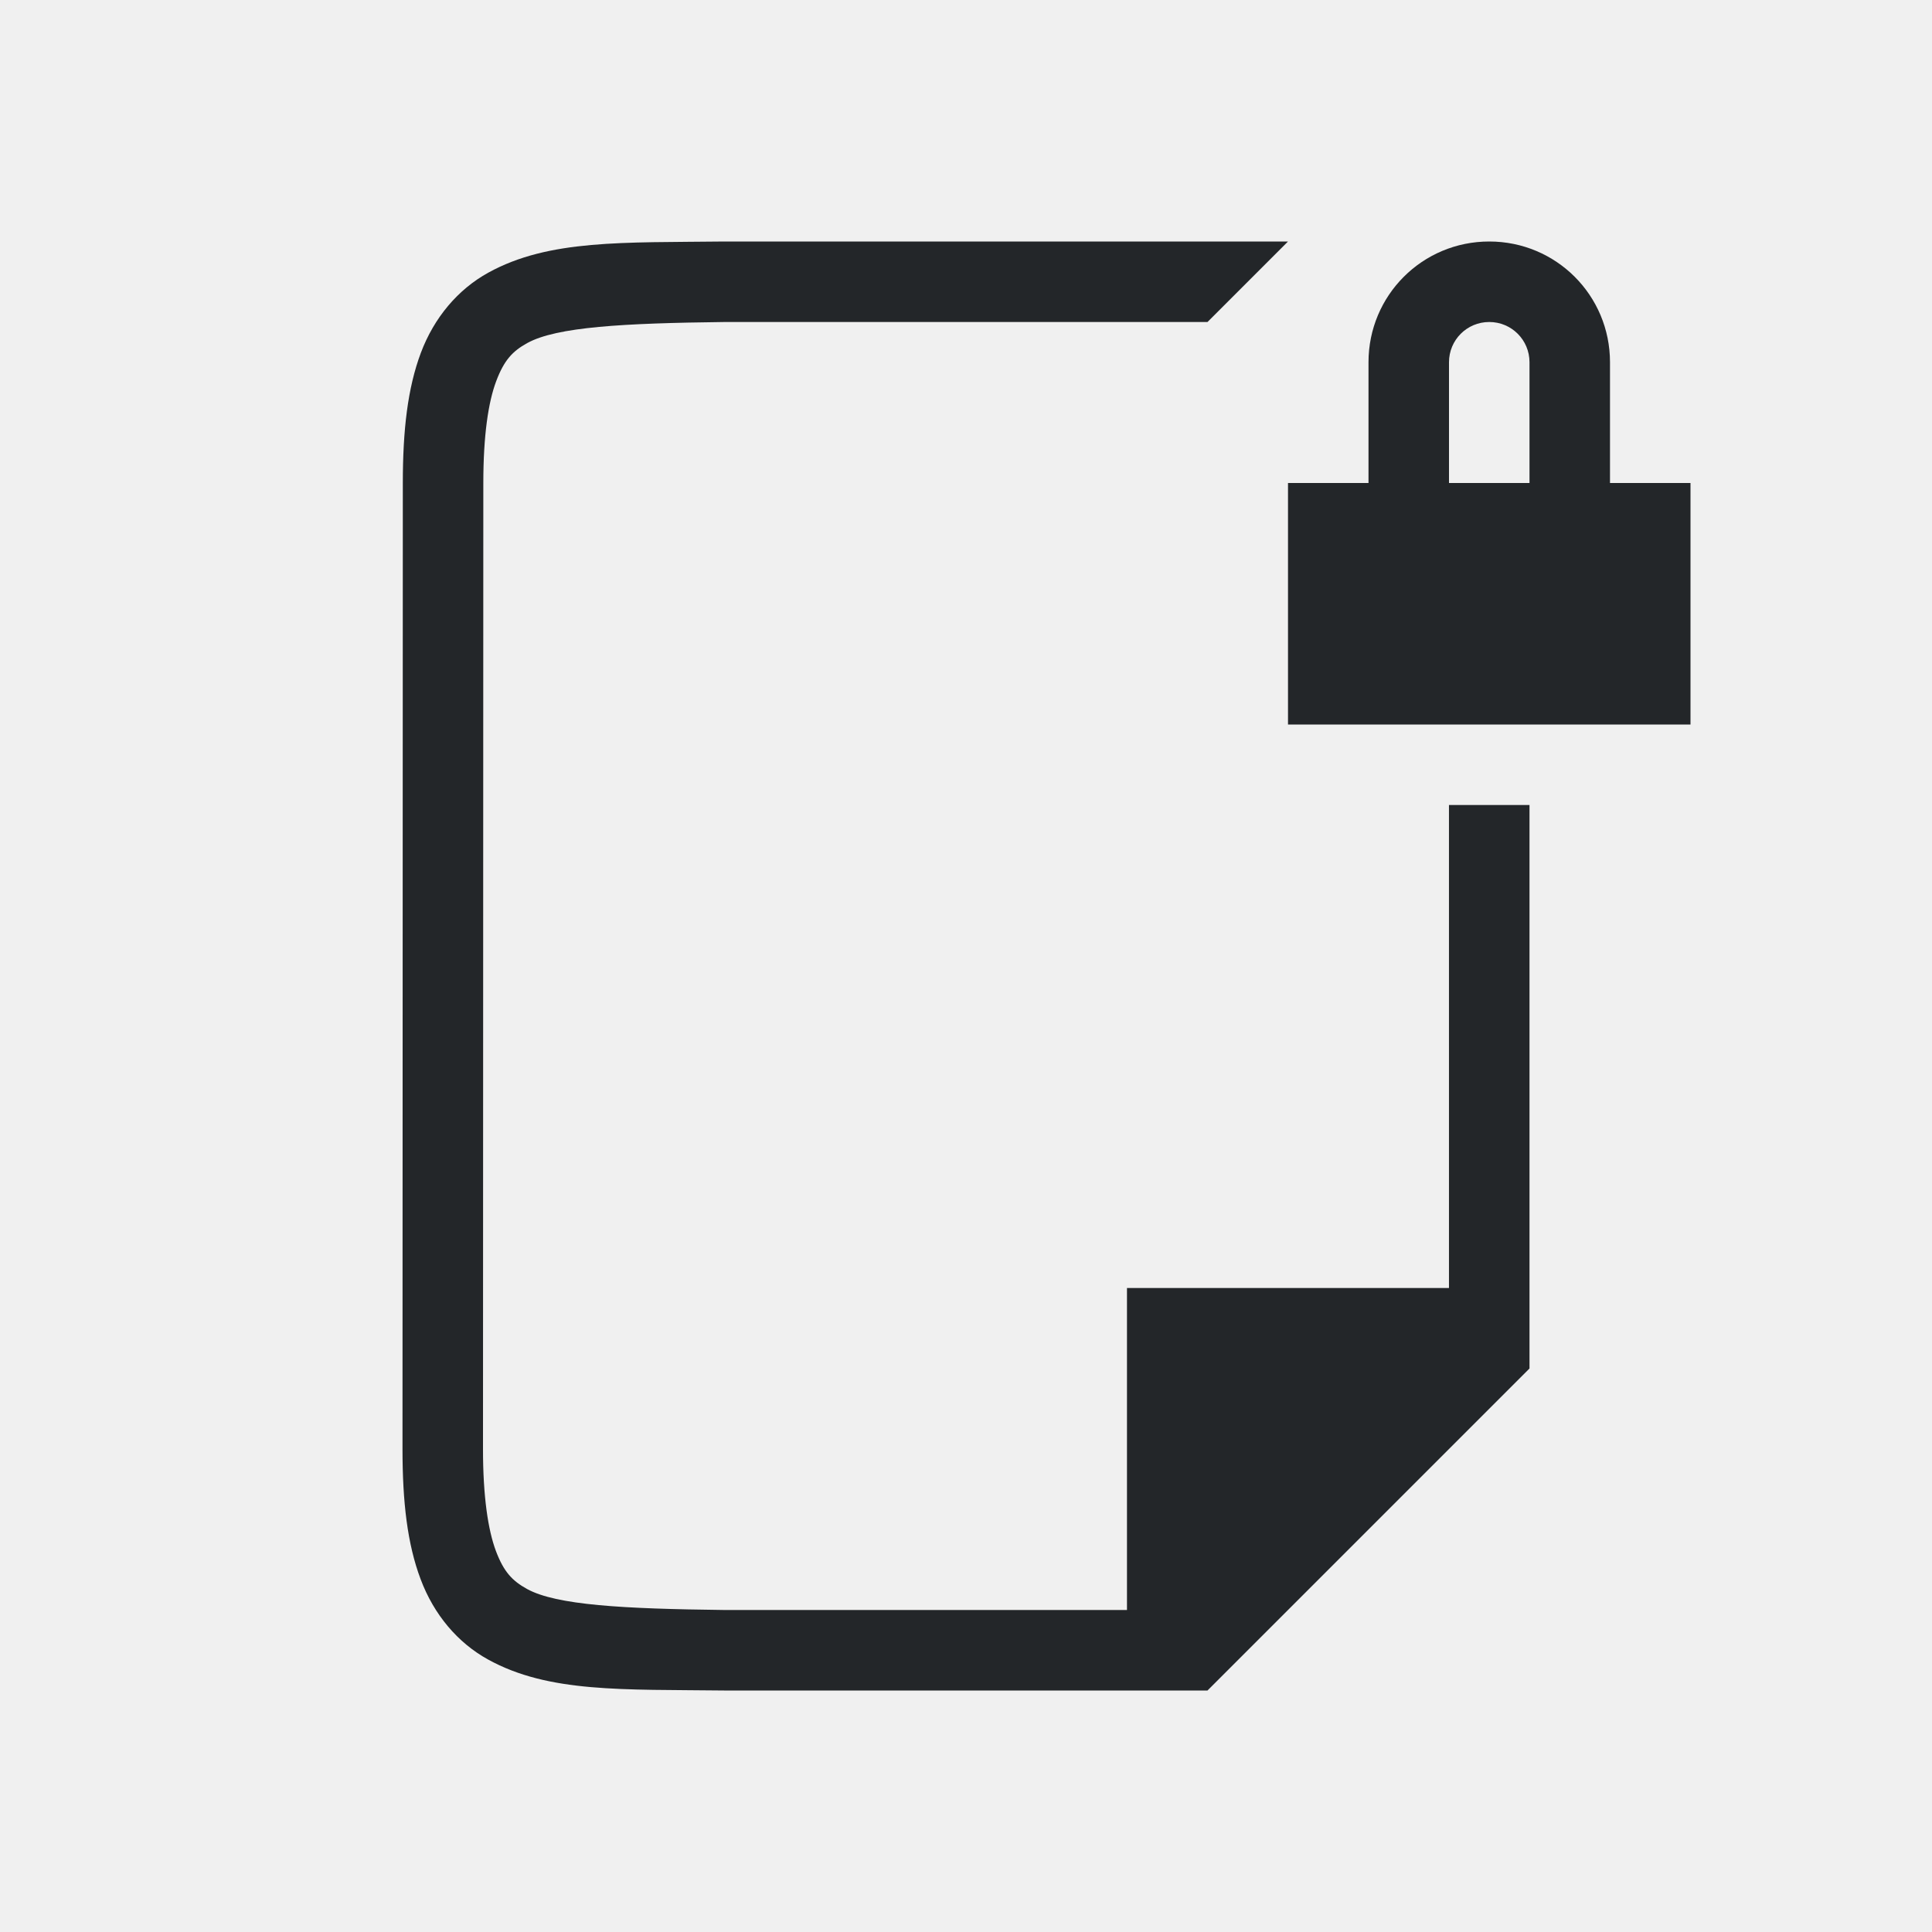
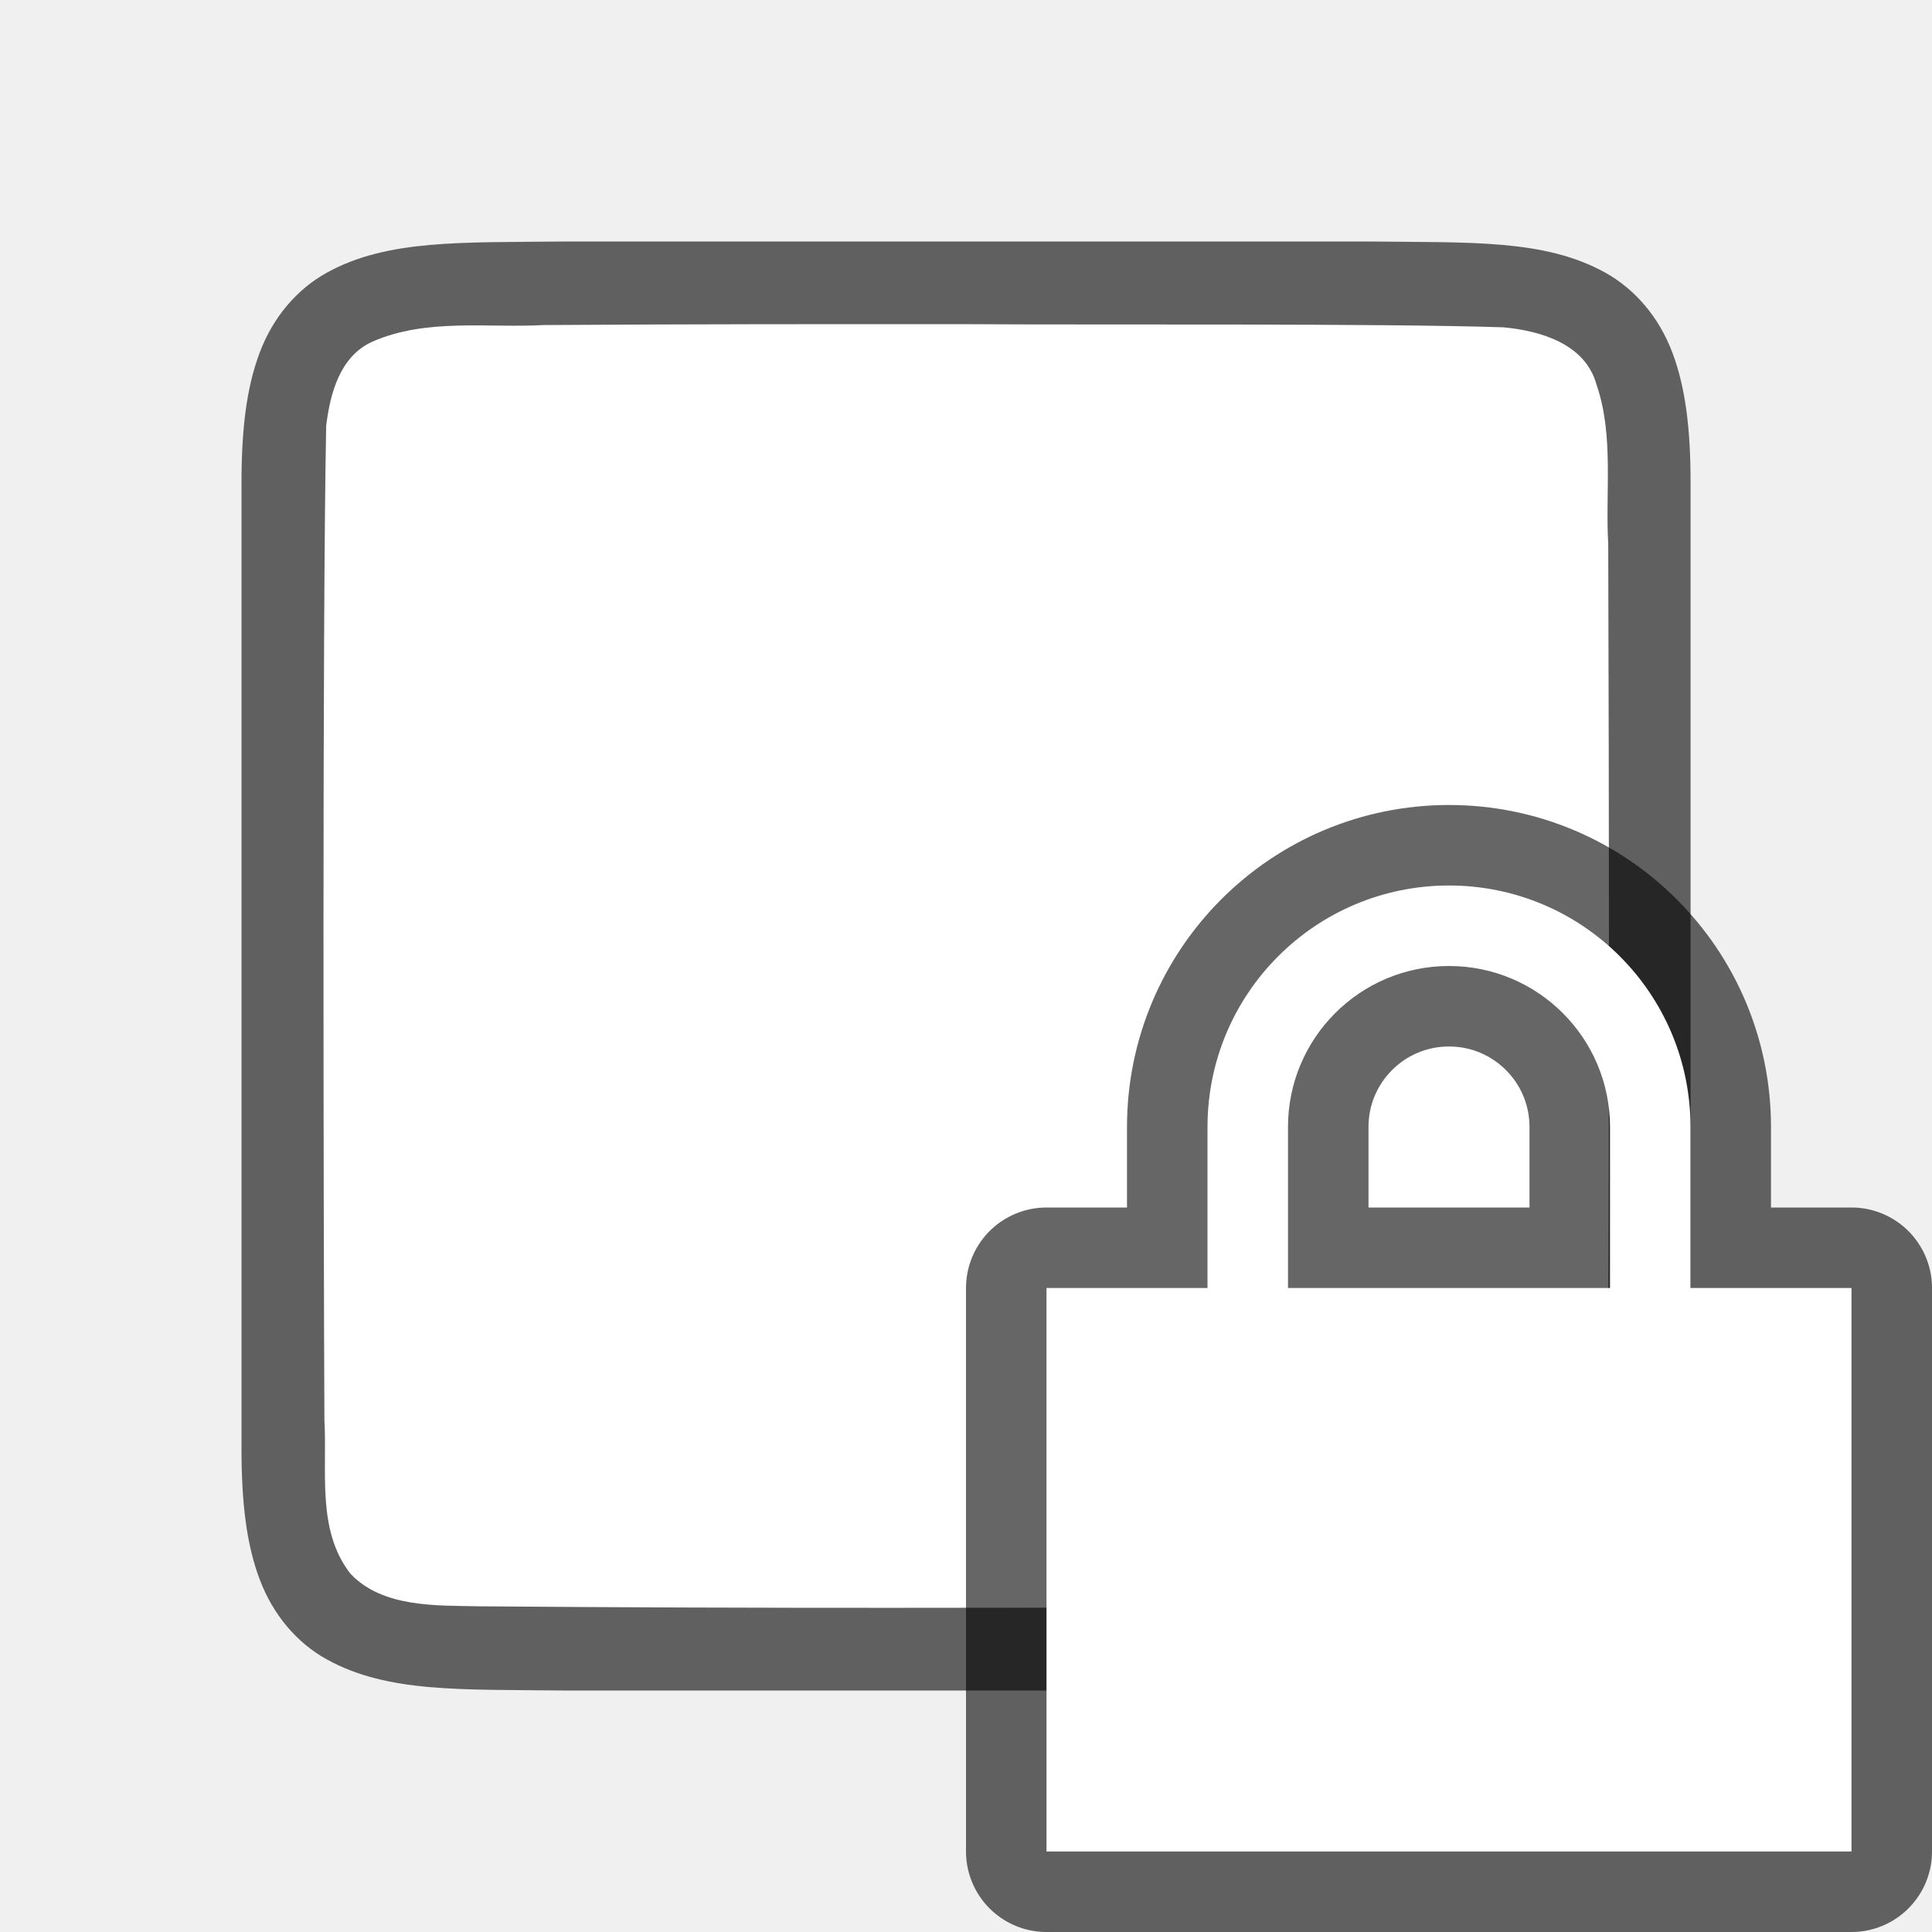
<svg xmlns="http://www.w3.org/2000/svg" viewBox="0 0 24 24" version="1.1" id="svg4">
  <defs id="defs8" />
-   <path d="M 18.5,3 C 17.669,3 17,3.669 17,4.5 V 6 h -1 v 3 h 5 V 6 H 20 V 4.5 C 20,3.669 19.331,3 18.5,3 Z m 0,1 C 18.777,4 19,4.223 19,4.5 V 6 H 18 V 4.5 C 18,4.223 18.223,4 18.5,4 Z" id="path2" style="fill:#232629" />
-   <path d="m 15,4 h -5.99 -0.006 c -1.259,0.015 -2.089,0.06 -2.455,0.262 -0.183,0.101 -0.287,0.213 -0.385,0.473 -0.098,0.26 -0.16,0.673 -0.16,1.266 L 6,18 c -1.89e-4,0.592 0.063,1.006 0.16,1.266 0.098,0.26 0.203,0.371 0.387,0.473 C 6.913,19.94 7.741,19.985 9,20 h 7.5e-4 4.999 v -4 h 4 l -1.68e-4,-6 H 19 l 1.1e-5,7 -4,4 H 8.998 8.995 C 7.736,20.985 6.816,21.031 6.063,20.615 5.686,20.408 5.389,20.056 5.225,19.617 5.06,19.179 5,18.658 5,18 L 5.004,6 C 5.004,5.342 5.064,4.821 5.228,4.383 5.393,3.944 5.69,3.594 6.066,3.387 6.819,2.972 7.74,3.015 8.999,3 h 0.002 L 16,3 Z" id="path2732-8-9-9" style="color:#000000;font-style:normal;font-variant:normal;font-weight:normal;font-stretch:normal;font-size:medium;line-height:normal;font-family:sans-serif;font-variant-ligatures:normal;font-variant-position:normal;font-variant-caps:normal;font-variant-numeric:normal;font-variant-alternates:normal;font-feature-settings:normal;text-indent:0;text-align:start;text-decoration:none;text-decoration-line:none;text-decoration-style:solid;text-decoration-color:#000000;letter-spacing:normal;word-spacing:normal;text-transform:none;writing-mode:lr-tb;direction:ltr;text-orientation:mixed;dominant-baseline:auto;baseline-shift:baseline;text-anchor:start;white-space:normal;shape-padding:0;clip-rule:nonzero;display:inline;overflow:visible;visibility:visible;opacity:1;isolation:auto;mix-blend-mode:normal;color-interpolation:sRGB;color-interpolation-filters:linearRGB;solid-color:#000000;solid-opacity:1;vector-effect:none;fill:#232629;fill-opacity:1;fill-rule:nonzero;stroke:none;stroke-width:1;stroke-linecap:butt;stroke-linejoin:miter;stroke-miterlimit:4;stroke-dasharray:none;stroke-dashoffset:0;stroke-opacity:1;marker:none;color-rendering:auto;image-rendering:auto;shape-rendering:auto;text-rendering:auto;enable-background:accumulate" />
+   <path id="path4237-1" d="m 17.006,3 c 1.258,0.015 2.179,-0.031 2.932,0.385 0.376,0.208 0.673,0.559 0.838,0.998 0.165,0.439 0.225,0.96 0.225,1.617 v 1.488 10.512 c 0,0.658 -0.06,1.179 -0.225,1.617 -0.165,0.439 -0.462,0.789 -0.838,0.996 -0.753,0.415 -1.674,0.372 -2.932,0.387 h -0.002 -10.006 -0.004 c -1.258,-0.015 -2.179,0.031 -2.932,-0.385 C 3.686,20.408 3.389,20.056 3.225,19.617 3.06,19.179 3,18.658 3,18 V 7.467 6 c 0,-0.658 0.06,-1.179 0.225,-1.617 C 3.389,3.944 3.686,3.594 4.062,3.386 4.815,2.971 5.736,3.015 6.994,3 h 0.002 10.006 z" style="font-style:normal;font-variant:normal;font-weight:normal;font-stretch:normal;font-size:15px;line-height:125%;font-family:Ubuntu;-inkscape-font-specification:Ubuntu;text-align:center;letter-spacing:0px;word-spacing:0px;writing-mode:lr-tb;text-anchor:middle;display:inline;opacity:0.6;fill:#000000;fill-opacity:1;stroke:none;stroke-width:1" />
+   <path id="path1993" d="m 12.017,4.027 c 1.557,0.011 5.11,-0.012 6.66,0.039 0.461,0.043 1.016,0.206 1.155,0.71 0.219,0.635 0.108,1.334 0.146,1.982 0.008,2.297 0.023,9.596 -0.022,11.886 -0.039,0.462 -0.203,1.013 -0.699,1.164 -0.632,0.225 -1.284,0.123 -1.936,0.154 -1.424,0.007 -4.851,0.011 -6.276,0.011 -1.705,3.49e-4 -3.408,-0.005 -5.107,-0.019 C 5.426,19.942 4.754,19.974 4.353,19.549 3.932,19.009 4.066,18.281 4.03,17.645 4.019,15.201 4.003,7.734 4.052,5.288 4.102,4.886 4.222,4.425 4.627,4.244 5.296,3.95 6.054,4.076 6.753,4.038 c 1.754,-0.012 3.509,-0.012 5.263,-0.011 z" style="opacity:1;vector-effect:none;fill:#ffffff;fill-opacity:1;stroke:none;stroke-width:1;stroke-linecap:round;stroke-linejoin:bevel;stroke-miterlimit:4;stroke-dasharray:none;stroke-dashoffset:0;stroke-opacity:1" />
+   <path style="opacity:0.6;fill:#000000;stroke:#000000;stroke-width:2;stroke-linejoin:round;stroke-miterlimit:4;stroke-dasharray:none" id="path819" d="m 18,11 c -1.657,0 -3,1.343 -3,3 v 2 h -2 v 7 h 10 v -7 h -2 v -2 c 0,-1.657 -1.343,-3 -3,-3 z m 0,1 c 1.105,0 2,0.895 2,2 v 2 h -4 v -2 c 0,-1.105 0.895,-2 2,-2 z" />
+   <path d="m 18,11 c -1.657,0 -3,1.343 -3,3 v 2 h -2 v 7 h 10 v -7 h -2 v -2 c 0,-1.657 -1.343,-3 -3,-3 z m 0,1 c 1.105,0 2,0.895 2,2 v 2 h -4 v -2 c 0,-1.105 0.895,-2 2,-2 z" id="path2" style="fill:#ffffff" />
</svg>
